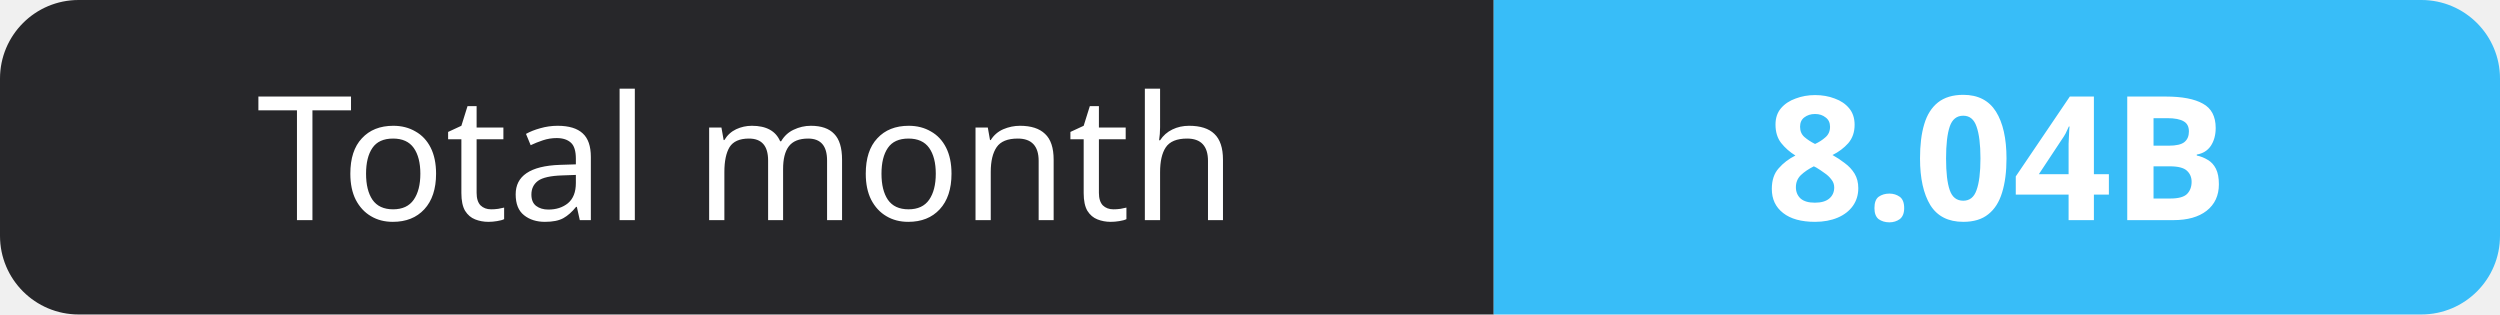
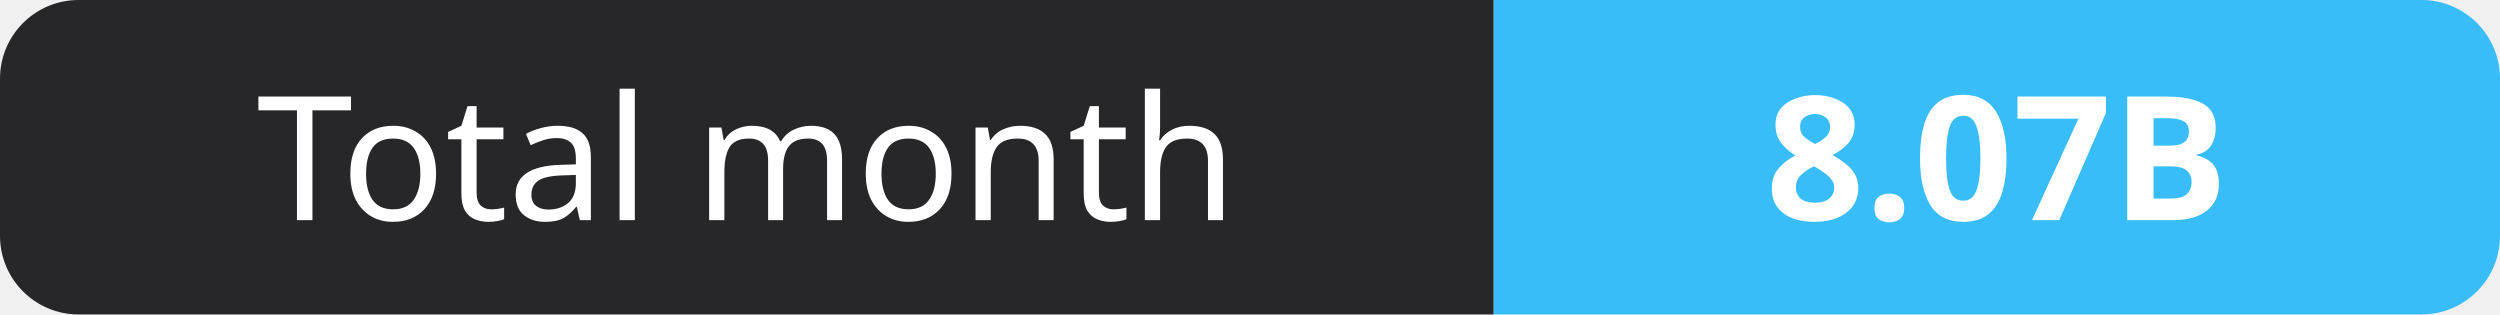
- <svg xmlns="http://www.w3.org/2000/svg" width="159" height="20" role="img" aria-label="Total month: 8.04B">
+ <svg xmlns="http://www.w3.org/2000/svg" width="159" height="20" role="img" aria-label="Total month: 8.07B">
  <clipPath id="r">
    <rect width="159" height="20" rx="5" fill="#fff" />
  </clipPath>
  <g clip-path="url(#r)">
    <rect width="95" height="20" fill="#27272a" />
    <rect x="95" width="64" height="20" fill="#38bdf8" />
  </g>
  <g fill="#fff" text-anchor="middle" font-family="Verdana,Geneva,sans-serif" font-size="11">
    <text x="47.5" y="14">Total month</text>
-     <text x="127.0" y="14" font-weight="700">8.04B</text>
+     <text x="127.0" y="14" font-weight="700">8.07B</text>
  </g>
</svg>
